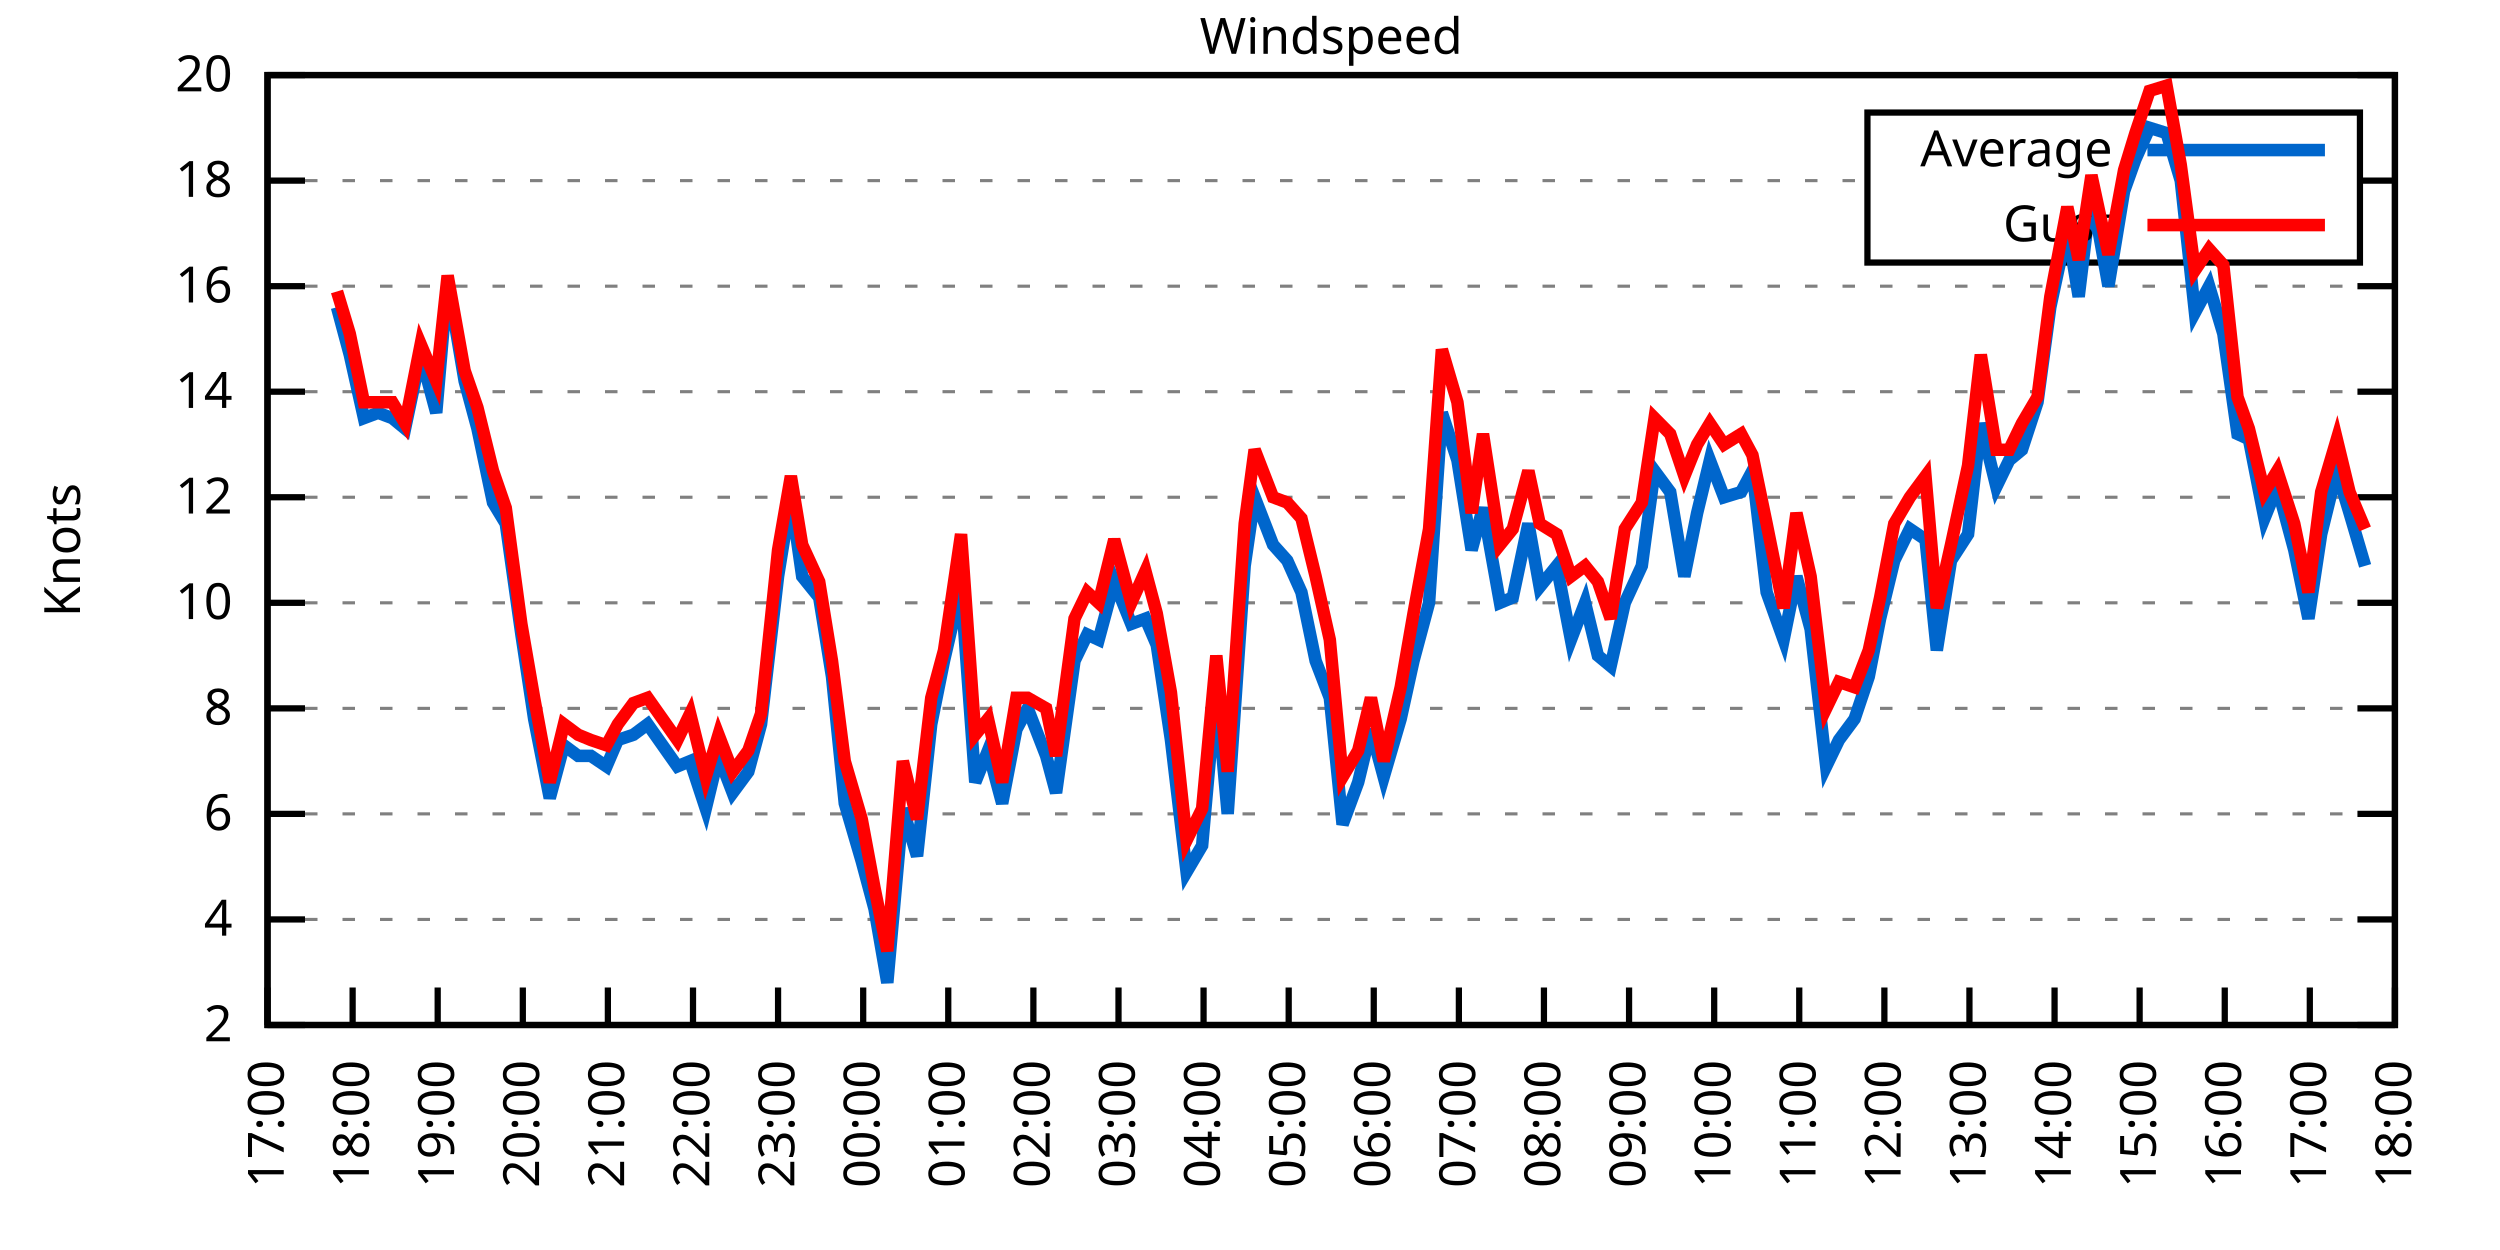
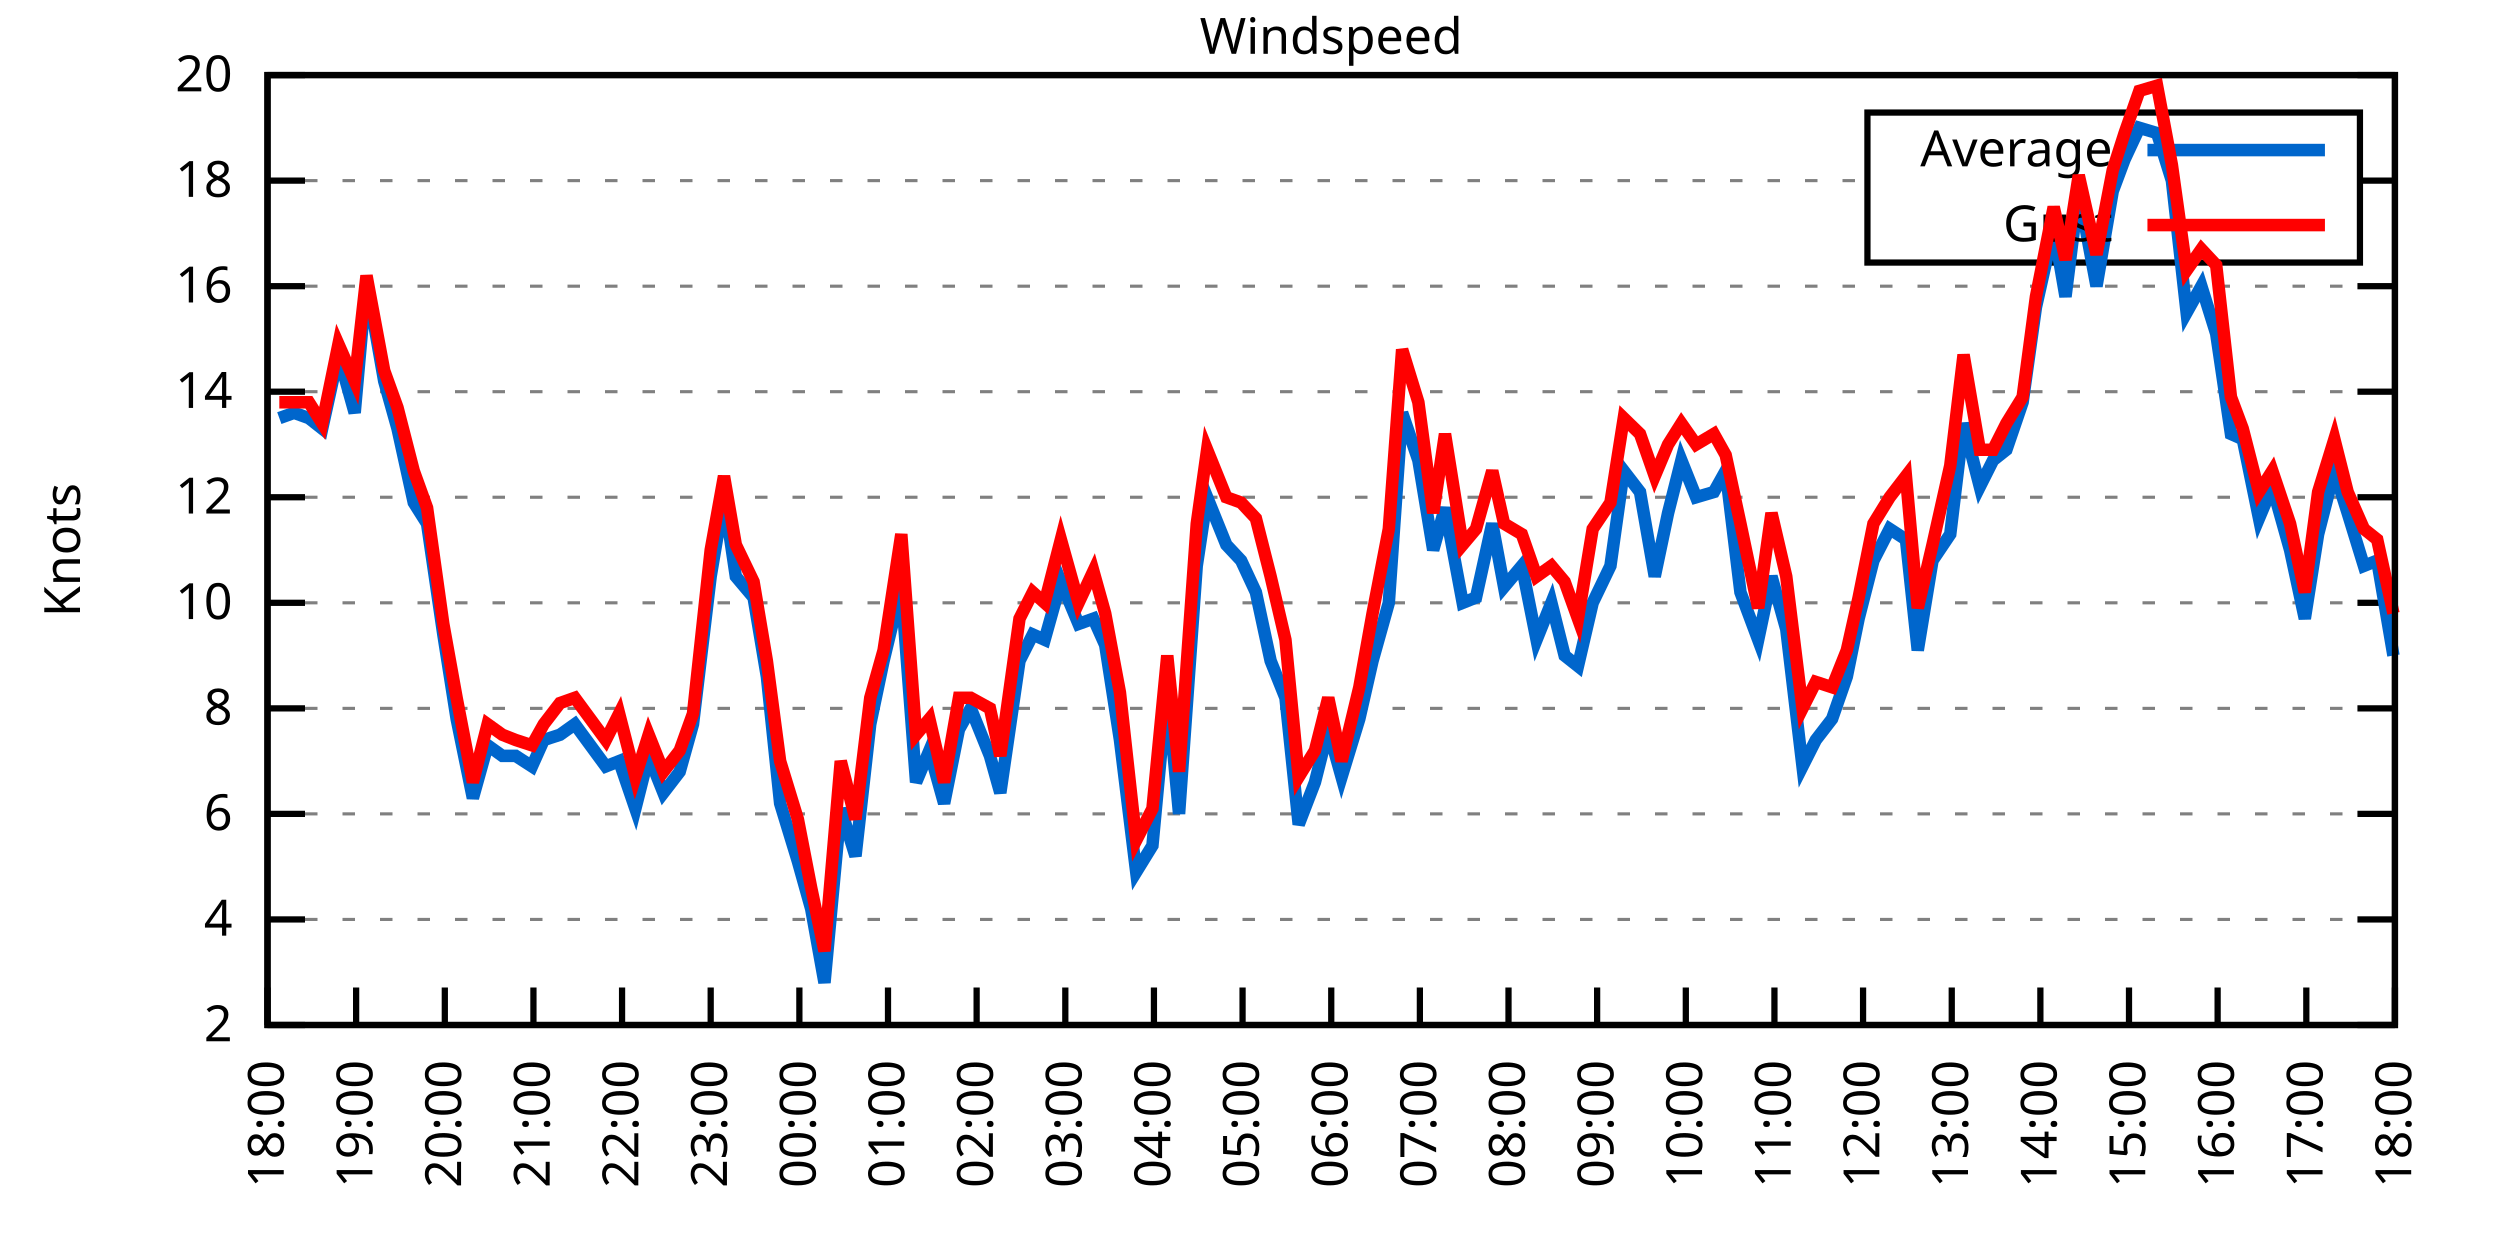
<svg xmlns="http://www.w3.org/2000/svg" xmlns:xlink="http://www.w3.org/1999/xlink" width="400" height="200" viewBox="0 0 400 200">
  <g id="gnuplot_canvas">
    <rect x="0" y="0" width="400" height="200" fill="none" />
    <defs>
      <circle id="gpDot" r="0.5" stroke-width="0.5" stroke="currentColor" />
      <path id="gpPt0" stroke-width="0.333" stroke="currentColor" d="M-1,0 h2 M0,-1 v2" />
      <path id="gpPt1" stroke-width="0.333" stroke="currentColor" d="M-1,-1 L1,1 M1,-1 L-1,1" />
      <path id="gpPt2" stroke-width="0.333" stroke="currentColor" d="M-1,0 L1,0 M0,-1 L0,1 M-1,-1 L1,1 M-1,1 L1,-1" />
      <rect id="gpPt3" stroke-width="0.333" stroke="currentColor" x="-1" y="-1" width="2" height="2" />
      <rect id="gpPt4" stroke-width="0.333" stroke="currentColor" fill="currentColor" x="-1" y="-1" width="2" height="2" />
      <circle id="gpPt5" stroke-width="0.333" stroke="currentColor" cx="0" cy="0" r="1" />
      <use xlink:href="#gpPt5" id="gpPt6" fill="currentColor" stroke="none" />
      <path id="gpPt7" stroke-width="0.333" stroke="currentColor" d="M0,-1.33 L-1.33,0.67 L1.33,0.67 z" />
      <use xlink:href="#gpPt7" id="gpPt8" fill="currentColor" stroke="none" />
      <use xlink:href="#gpPt7" id="gpPt9" stroke="currentColor" transform="rotate(180)" />
      <use xlink:href="#gpPt9" id="gpPt10" fill="currentColor" stroke="none" />
      <use xlink:href="#gpPt3" id="gpPt11" stroke="currentColor" transform="rotate(45)" />
      <use xlink:href="#gpPt11" id="gpPt12" fill="currentColor" stroke="none" />
      <path id="gpPt13" stroke-width="0.333" stroke="currentColor" d="M0,1.330 L1.265,0.411 L0.782,-1.067 L-0.782,-1.076 L-1.265,0.411 z" />
      <use xlink:href="#gpPt13" id="gpPt14" fill="currentColor" stroke="none" />
      <filter id="textbox" filterUnits="objectBoundingBox" x="0" y="0" height="1" width="1">
        <feFlood flood-color="white" flood-opacity="1" result="bgnd" />
        <feComposite in="SourceGraphic" in2="bgnd" operator="atop" />
      </filter>
      <filter id="greybox" filterUnits="objectBoundingBox" x="0" y="0" height="1" width="1">
        <feFlood flood-color="lightgrey" flood-opacity="1" result="grey" />
        <feComposite in="SourceGraphic" in2="grey" operator="atop" />
      </filter>
    </defs>
    <g fill="none" color="white" stroke="currentColor" stroke-width="1.00" stroke-linecap="butt" stroke-linejoin="miter">
</g>
    <g fill="none" color="black" stroke="currentColor" stroke-width="1.00" stroke-linecap="butt" stroke-linejoin="miter">
      <g stroke="none" shape-rendering="crispEdges">
        <polygon fill="rgb(255, 255, 255)" points="42.80,164.00 383.18,164.00 383.18,12.02 42.80,12.02 " />
      </g>
    </g>
    <g fill="none" color="black" stroke="currentColor" stroke-width="1.00" stroke-linecap="butt" stroke-linejoin="miter">
</g>
    <g fill="none" color="black" stroke="black" stroke-width="0.50" stroke-linecap="butt" stroke-linejoin="miter">
</g>
    <g fill="none" color="gray" stroke="currentColor" stroke-width="0.50" stroke-linecap="butt" stroke-linejoin="miter">
      <path stroke="gray" stroke-dasharray="2,4" class="gridline" d="M42.80,164.00 L383.19,164.00  " />
    </g>
    <g fill="none" color="gray" stroke="gray" stroke-width="1.00" stroke-linecap="butt" stroke-linejoin="miter">
</g>
    <g fill="none" color="black" stroke="currentColor" stroke-width="1.00" stroke-linecap="butt" stroke-linejoin="miter">
      <path stroke="black" d="M42.80,164.00 L48.80,164.00 M383.19,164.00 L377.19,164.00  " />
      <g transform="translate(37.20,166.60)" stroke="none" fill="black" font-family="Sans" font-size="8.00" text-anchor="end">
        <text>
          <tspan font-family="Sans"> 2</tspan>
        </text>
      </g>
    </g>
    <g fill="none" color="black" stroke="currentColor" stroke-width="1.00" stroke-linecap="butt" stroke-linejoin="miter">
</g>
    <g fill="none" color="black" stroke="black" stroke-width="0.50" stroke-linecap="butt" stroke-linejoin="miter">
</g>
    <g fill="none" color="gray" stroke="currentColor" stroke-width="0.50" stroke-linecap="butt" stroke-linejoin="miter">
      <path stroke="gray" stroke-dasharray="2,4" class="gridline" d="M42.80,147.11 L383.19,147.11  " />
    </g>
    <g fill="none" color="gray" stroke="gray" stroke-width="1.00" stroke-linecap="butt" stroke-linejoin="miter">
</g>
    <g fill="none" color="black" stroke="currentColor" stroke-width="1.00" stroke-linecap="butt" stroke-linejoin="miter">
      <path stroke="black" d="M42.80,147.11 L48.80,147.11 M383.19,147.11 L377.19,147.11  " />
      <g transform="translate(37.20,149.71)" stroke="none" fill="black" font-family="Sans" font-size="8.00" text-anchor="end">
        <text>
          <tspan font-family="Sans"> 4</tspan>
        </text>
      </g>
    </g>
    <g fill="none" color="black" stroke="currentColor" stroke-width="1.00" stroke-linecap="butt" stroke-linejoin="miter">
</g>
    <g fill="none" color="black" stroke="black" stroke-width="0.50" stroke-linecap="butt" stroke-linejoin="miter">
</g>
    <g fill="none" color="gray" stroke="currentColor" stroke-width="0.50" stroke-linecap="butt" stroke-linejoin="miter">
      <path stroke="gray" stroke-dasharray="2,4" class="gridline" d="M42.80,130.22 L383.19,130.22  " />
    </g>
    <g fill="none" color="gray" stroke="gray" stroke-width="1.00" stroke-linecap="butt" stroke-linejoin="miter">
</g>
    <g fill="none" color="black" stroke="currentColor" stroke-width="1.00" stroke-linecap="butt" stroke-linejoin="miter">
      <path stroke="black" d="M42.80,130.22 L48.80,130.22 M383.19,130.22 L377.19,130.22  " />
      <g transform="translate(37.20,132.82)" stroke="none" fill="black" font-family="Sans" font-size="8.00" text-anchor="end">
        <text>
          <tspan font-family="Sans"> 6</tspan>
        </text>
      </g>
    </g>
    <g fill="none" color="black" stroke="currentColor" stroke-width="1.00" stroke-linecap="butt" stroke-linejoin="miter">
</g>
    <g fill="none" color="black" stroke="black" stroke-width="0.50" stroke-linecap="butt" stroke-linejoin="miter">
</g>
    <g fill="none" color="gray" stroke="currentColor" stroke-width="0.50" stroke-linecap="butt" stroke-linejoin="miter">
      <path stroke="gray" stroke-dasharray="2,4" class="gridline" d="M42.80,113.34 L383.19,113.34  " />
    </g>
    <g fill="none" color="gray" stroke="gray" stroke-width="1.00" stroke-linecap="butt" stroke-linejoin="miter">
</g>
    <g fill="none" color="black" stroke="currentColor" stroke-width="1.00" stroke-linecap="butt" stroke-linejoin="miter">
      <path stroke="black" d="M42.80,113.34 L48.80,113.34 M383.19,113.34 L377.19,113.34  " />
      <g transform="translate(37.20,115.94)" stroke="none" fill="black" font-family="Sans" font-size="8.00" text-anchor="end">
        <text>
          <tspan font-family="Sans"> 8</tspan>
        </text>
      </g>
    </g>
    <g fill="none" color="black" stroke="currentColor" stroke-width="1.00" stroke-linecap="butt" stroke-linejoin="miter">
</g>
    <g fill="none" color="black" stroke="black" stroke-width="0.50" stroke-linecap="butt" stroke-linejoin="miter">
</g>
    <g fill="none" color="gray" stroke="currentColor" stroke-width="0.50" stroke-linecap="butt" stroke-linejoin="miter">
      <path stroke="gray" stroke-dasharray="2,4" class="gridline" d="M42.80,96.45 L383.19,96.45  " />
    </g>
    <g fill="none" color="gray" stroke="gray" stroke-width="1.00" stroke-linecap="butt" stroke-linejoin="miter">
</g>
    <g fill="none" color="black" stroke="currentColor" stroke-width="1.00" stroke-linecap="butt" stroke-linejoin="miter">
      <path stroke="black" d="M42.80,96.45 L48.80,96.45 M383.19,96.45 L377.19,96.45  " />
      <g transform="translate(37.20,99.05)" stroke="none" fill="black" font-family="Sans" font-size="8.00" text-anchor="end">
        <text>
          <tspan font-family="Sans"> 10</tspan>
        </text>
      </g>
    </g>
    <g fill="none" color="black" stroke="currentColor" stroke-width="1.00" stroke-linecap="butt" stroke-linejoin="miter">
</g>
    <g fill="none" color="black" stroke="black" stroke-width="0.50" stroke-linecap="butt" stroke-linejoin="miter">
</g>
    <g fill="none" color="gray" stroke="currentColor" stroke-width="0.50" stroke-linecap="butt" stroke-linejoin="miter">
      <path stroke="gray" stroke-dasharray="2,4" class="gridline" d="M42.80,79.56 L383.19,79.56  " />
    </g>
    <g fill="none" color="gray" stroke="gray" stroke-width="1.00" stroke-linecap="butt" stroke-linejoin="miter">
</g>
    <g fill="none" color="black" stroke="currentColor" stroke-width="1.00" stroke-linecap="butt" stroke-linejoin="miter">
      <path stroke="black" d="M42.80,79.56 L48.80,79.56 M383.19,79.56 L377.19,79.56  " />
      <g transform="translate(37.20,82.16)" stroke="none" fill="black" font-family="Sans" font-size="8.00" text-anchor="end">
        <text>
          <tspan font-family="Sans"> 12</tspan>
        </text>
      </g>
    </g>
    <g fill="none" color="black" stroke="currentColor" stroke-width="1.00" stroke-linecap="butt" stroke-linejoin="miter">
</g>
    <g fill="none" color="black" stroke="black" stroke-width="0.50" stroke-linecap="butt" stroke-linejoin="miter">
</g>
    <g fill="none" color="gray" stroke="currentColor" stroke-width="0.50" stroke-linecap="butt" stroke-linejoin="miter">
      <path stroke="gray" stroke-dasharray="2,4" class="gridline" d="M42.80,62.67 L383.19,62.67  " />
    </g>
    <g fill="none" color="gray" stroke="gray" stroke-width="1.00" stroke-linecap="butt" stroke-linejoin="miter">
</g>
    <g fill="none" color="black" stroke="currentColor" stroke-width="1.00" stroke-linecap="butt" stroke-linejoin="miter">
      <path stroke="black" d="M42.80,62.67 L48.80,62.67 M383.19,62.67 L377.19,62.67  " />
      <g transform="translate(37.20,65.27)" stroke="none" fill="black" font-family="Sans" font-size="8.00" text-anchor="end">
        <text>
          <tspan font-family="Sans"> 14</tspan>
        </text>
      </g>
    </g>
    <g fill="none" color="black" stroke="currentColor" stroke-width="1.00" stroke-linecap="butt" stroke-linejoin="miter">
</g>
    <g fill="none" color="black" stroke="black" stroke-width="0.50" stroke-linecap="butt" stroke-linejoin="miter">
</g>
    <g fill="none" color="gray" stroke="currentColor" stroke-width="0.50" stroke-linecap="butt" stroke-linejoin="miter">
      <path stroke="gray" stroke-dasharray="2,4" class="gridline" d="M42.80,45.79 L383.19,45.79  " />
    </g>
    <g fill="none" color="gray" stroke="gray" stroke-width="1.00" stroke-linecap="butt" stroke-linejoin="miter">
</g>
    <g fill="none" color="black" stroke="currentColor" stroke-width="1.00" stroke-linecap="butt" stroke-linejoin="miter">
      <path stroke="black" d="M42.80,45.79 L48.80,45.79 M383.19,45.79 L377.19,45.79  " />
      <g transform="translate(37.20,48.39)" stroke="none" fill="black" font-family="Sans" font-size="8.00" text-anchor="end">
        <text>
          <tspan font-family="Sans"> 16</tspan>
        </text>
      </g>
    </g>
    <g fill="none" color="black" stroke="currentColor" stroke-width="1.00" stroke-linecap="butt" stroke-linejoin="miter">
</g>
    <g fill="none" color="black" stroke="black" stroke-width="0.50" stroke-linecap="butt" stroke-linejoin="miter">
</g>
    <g fill="none" color="gray" stroke="currentColor" stroke-width="0.50" stroke-linecap="butt" stroke-linejoin="miter">
      <path stroke="gray" stroke-dasharray="2,4" class="gridline" d="M42.80,28.90 L298.79,28.90 M377.59,28.90 L383.19,28.90  " />
    </g>
    <g fill="none" color="gray" stroke="gray" stroke-width="1.00" stroke-linecap="butt" stroke-linejoin="miter">
</g>
    <g fill="none" color="black" stroke="currentColor" stroke-width="1.00" stroke-linecap="butt" stroke-linejoin="miter">
      <path stroke="black" d="M42.80,28.90 L48.80,28.90 M383.19,28.90 L377.19,28.90  " />
      <g transform="translate(37.20,31.50)" stroke="none" fill="black" font-family="Sans" font-size="8.00" text-anchor="end">
        <text>
          <tspan font-family="Sans"> 18</tspan>
        </text>
      </g>
    </g>
    <g fill="none" color="black" stroke="currentColor" stroke-width="1.00" stroke-linecap="butt" stroke-linejoin="miter">
</g>
    <g fill="none" color="black" stroke="black" stroke-width="0.50" stroke-linecap="butt" stroke-linejoin="miter">
</g>
    <g fill="none" color="gray" stroke="currentColor" stroke-width="0.50" stroke-linecap="butt" stroke-linejoin="miter">
      <path stroke="gray" stroke-dasharray="2,4" class="gridline" d="M42.80,12.01 L383.19,12.01  " />
    </g>
    <g fill="none" color="gray" stroke="gray" stroke-width="1.00" stroke-linecap="butt" stroke-linejoin="miter">
</g>
    <g fill="none" color="black" stroke="currentColor" stroke-width="1.00" stroke-linecap="butt" stroke-linejoin="miter">
      <path stroke="black" d="M42.80,12.01 L48.80,12.01 M383.19,12.01 L377.19,12.01  " />
      <g transform="translate(37.20,14.61)" stroke="none" fill="black" font-family="Sans" font-size="8.00" text-anchor="end">
        <text>
          <tspan font-family="Sans"> 20</tspan>
        </text>
      </g>
    </g>
    <g fill="none" color="black" stroke="currentColor" stroke-width="1.00" stroke-linecap="butt" stroke-linejoin="miter">
      <path stroke="black" d="M42.80,164.00 L42.80,158.00  " />
      <g transform="translate(45.40,169.60) rotate(270.00)" stroke="none" fill="black" font-family="Sans" font-size="8.00" text-anchor="end">
        <text>
-           <tspan font-family="Sans">17:00</tspan>
-         </text>
-       </g>
-     </g>
-     <g fill="none" color="black" stroke="currentColor" stroke-width="1.00" stroke-linecap="butt" stroke-linejoin="miter">
-       <path stroke="black" d="M56.42,164.00 L56.42,158.00  " />
-       <g transform="translate(59.02,169.60) rotate(270.00)" stroke="none" fill="black" font-family="Sans" font-size="8.00" text-anchor="end">
-         <text>
          <tspan font-family="Sans">18:00</tspan>
        </text>
      </g>
    </g>
    <g fill="none" color="black" stroke="currentColor" stroke-width="1.00" stroke-linecap="butt" stroke-linejoin="miter">
-       <path stroke="black" d="M70.03,164.00 L70.03,158.00  " />
-       <g transform="translate(72.63,169.60) rotate(270.00)" stroke="none" fill="black" font-family="Sans" font-size="8.00" text-anchor="end">
+       <path stroke="black" d="M56.98,164.00 L56.98,158.00  " />
+       <g transform="translate(59.58,169.60) rotate(270.00)" stroke="none" fill="black" font-family="Sans" font-size="8.00" text-anchor="end">
        <text>
          <tspan font-family="Sans">19:00</tspan>
        </text>
      </g>
    </g>
    <g fill="none" color="black" stroke="currentColor" stroke-width="1.00" stroke-linecap="butt" stroke-linejoin="miter">
-       <path stroke="black" d="M83.65,164.00 L83.65,158.00  " />
-       <g transform="translate(86.25,169.60) rotate(270.00)" stroke="none" fill="black" font-family="Sans" font-size="8.00" text-anchor="end">
+       <path stroke="black" d="M71.17,164.00 L71.17,158.00  " />
+       <g transform="translate(73.77,169.60) rotate(270.00)" stroke="none" fill="black" font-family="Sans" font-size="8.00" text-anchor="end">
        <text>
          <tspan font-family="Sans">20:00</tspan>
        </text>
      </g>
    </g>
    <g fill="none" color="black" stroke="currentColor" stroke-width="1.00" stroke-linecap="butt" stroke-linejoin="miter">
-       <path stroke="black" d="M97.26,164.00 L97.26,158.00  " />
-       <g transform="translate(99.86,169.60) rotate(270.00)" stroke="none" fill="black" font-family="Sans" font-size="8.00" text-anchor="end">
+       <path stroke="black" d="M85.35,164.00 L85.35,158.00  " />
+       <g transform="translate(87.95,169.60) rotate(270.00)" stroke="none" fill="black" font-family="Sans" font-size="8.00" text-anchor="end">
        <text>
          <tspan font-family="Sans">21:00</tspan>
        </text>
      </g>
    </g>
    <g fill="none" color="black" stroke="currentColor" stroke-width="1.00" stroke-linecap="butt" stroke-linejoin="miter">
-       <path stroke="black" d="M110.88,164.00 L110.88,158.00  " />
-       <g transform="translate(113.48,169.60) rotate(270.00)" stroke="none" fill="black" font-family="Sans" font-size="8.00" text-anchor="end">
+       <path stroke="black" d="M99.53,164.00 L99.53,158.00  " />
+       <g transform="translate(102.13,169.60) rotate(270.00)" stroke="none" fill="black" font-family="Sans" font-size="8.00" text-anchor="end">
        <text>
          <tspan font-family="Sans">22:00</tspan>
        </text>
      </g>
    </g>
    <g fill="none" color="black" stroke="currentColor" stroke-width="1.00" stroke-linecap="butt" stroke-linejoin="miter">
-       <path stroke="black" d="M124.49,164.00 L124.49,158.00  " />
-       <g transform="translate(127.09,169.60) rotate(270.00)" stroke="none" fill="black" font-family="Sans" font-size="8.00" text-anchor="end">
+       <path stroke="black" d="M113.71,164.00 L113.71,158.00  " />
+       <g transform="translate(116.31,169.60) rotate(270.00)" stroke="none" fill="black" font-family="Sans" font-size="8.00" text-anchor="end">
        <text>
          <tspan font-family="Sans">23:00</tspan>
        </text>
      </g>
    </g>
    <g fill="none" color="black" stroke="currentColor" stroke-width="1.00" stroke-linecap="butt" stroke-linejoin="miter">
-       <path stroke="black" d="M138.11,164.00 L138.11,158.00  " />
-       <g transform="translate(140.71,169.60) rotate(270.00)" stroke="none" fill="black" font-family="Sans" font-size="8.00" text-anchor="end">
+       <path stroke="black" d="M127.90,164.00 L127.90,158.00  " />
+       <g transform="translate(130.50,169.60) rotate(270.00)" stroke="none" fill="black" font-family="Sans" font-size="8.00" text-anchor="end">
        <text>
          <tspan font-family="Sans">00:00</tspan>
        </text>
      </g>
    </g>
    <g fill="none" color="black" stroke="currentColor" stroke-width="1.00" stroke-linecap="butt" stroke-linejoin="miter">
-       <path stroke="black" d="M151.72,164.00 L151.72,158.00  " />
-       <g transform="translate(154.32,169.60) rotate(270.00)" stroke="none" fill="black" font-family="Sans" font-size="8.00" text-anchor="end">
+       <path stroke="black" d="M142.08,164.00 L142.08,158.00  " />
+       <g transform="translate(144.68,169.60) rotate(270.00)" stroke="none" fill="black" font-family="Sans" font-size="8.00" text-anchor="end">
        <text>
          <tspan font-family="Sans">01:00</tspan>
        </text>
      </g>
    </g>
    <g fill="none" color="black" stroke="currentColor" stroke-width="1.00" stroke-linecap="butt" stroke-linejoin="miter">
-       <path stroke="black" d="M165.34,164.00 L165.34,158.00  " />
-       <g transform="translate(167.94,169.60) rotate(270.00)" stroke="none" fill="black" font-family="Sans" font-size="8.00" text-anchor="end">
+       <path stroke="black" d="M156.26,164.00 L156.26,158.00  " />
+       <g transform="translate(158.86,169.60) rotate(270.00)" stroke="none" fill="black" font-family="Sans" font-size="8.00" text-anchor="end">
        <text>
          <tspan font-family="Sans">02:00</tspan>
        </text>
      </g>
    </g>
    <g fill="none" color="black" stroke="currentColor" stroke-width="1.00" stroke-linecap="butt" stroke-linejoin="miter">
-       <path stroke="black" d="M178.96,164.00 L178.96,158.00  " />
-       <g transform="translate(181.56,169.60) rotate(270.00)" stroke="none" fill="black" font-family="Sans" font-size="8.00" text-anchor="end">
+       <path stroke="black" d="M170.45,164.00 L170.45,158.00  " />
+       <g transform="translate(173.05,169.60) rotate(270.00)" stroke="none" fill="black" font-family="Sans" font-size="8.00" text-anchor="end">
        <text>
          <tspan font-family="Sans">03:00</tspan>
        </text>
      </g>
    </g>
    <g fill="none" color="black" stroke="currentColor" stroke-width="1.00" stroke-linecap="butt" stroke-linejoin="miter">
-       <path stroke="black" d="M192.57,164.00 L192.57,158.00  " />
-       <g transform="translate(195.17,169.60) rotate(270.00)" stroke="none" fill="black" font-family="Sans" font-size="8.00" text-anchor="end">
+       <path stroke="black" d="M184.63,164.00 L184.63,158.00  " />
+       <g transform="translate(187.23,169.60) rotate(270.00)" stroke="none" fill="black" font-family="Sans" font-size="8.00" text-anchor="end">
        <text>
          <tspan font-family="Sans">04:00</tspan>
        </text>
      </g>
    </g>
    <g fill="none" color="black" stroke="currentColor" stroke-width="1.00" stroke-linecap="butt" stroke-linejoin="miter">
-       <path stroke="black" d="M206.19,164.00 L206.19,158.00  " />
-       <g transform="translate(208.79,169.60) rotate(270.00)" stroke="none" fill="black" font-family="Sans" font-size="8.00" text-anchor="end">
+       <path stroke="black" d="M198.81,164.00 L198.81,158.00  " />
+       <g transform="translate(201.41,169.60) rotate(270.00)" stroke="none" fill="black" font-family="Sans" font-size="8.00" text-anchor="end">
        <text>
          <tspan font-family="Sans">05:00</tspan>
        </text>
      </g>
    </g>
    <g fill="none" color="black" stroke="currentColor" stroke-width="1.00" stroke-linecap="butt" stroke-linejoin="miter">
-       <path stroke="black" d="M219.80,164.00 L219.80,158.00  " />
-       <g transform="translate(222.40,169.60) rotate(270.00)" stroke="none" fill="black" font-family="Sans" font-size="8.00" text-anchor="end">
+       <path stroke="black" d="M213.00,164.00 L213.00,158.00  " />
+       <g transform="translate(215.60,169.60) rotate(270.00)" stroke="none" fill="black" font-family="Sans" font-size="8.00" text-anchor="end">
        <text>
          <tspan font-family="Sans">06:00</tspan>
        </text>
      </g>
    </g>
    <g fill="none" color="black" stroke="currentColor" stroke-width="1.00" stroke-linecap="butt" stroke-linejoin="miter">
-       <path stroke="black" d="M233.42,164.00 L233.42,158.00  " />
-       <g transform="translate(236.02,169.60) rotate(270.00)" stroke="none" fill="black" font-family="Sans" font-size="8.00" text-anchor="end">
+       <path stroke="black" d="M227.18,164.00 L227.18,158.00  " />
+       <g transform="translate(229.78,169.60) rotate(270.00)" stroke="none" fill="black" font-family="Sans" font-size="8.00" text-anchor="end">
        <text>
          <tspan font-family="Sans">07:00</tspan>
        </text>
      </g>
    </g>
    <g fill="none" color="black" stroke="currentColor" stroke-width="1.00" stroke-linecap="butt" stroke-linejoin="miter">
-       <path stroke="black" d="M247.03,164.00 L247.03,158.00  " />
-       <g transform="translate(249.63,169.60) rotate(270.00)" stroke="none" fill="black" font-family="Sans" font-size="8.00" text-anchor="end">
+       <path stroke="black" d="M241.36,164.00 L241.36,158.00  " />
+       <g transform="translate(243.96,169.60) rotate(270.00)" stroke="none" fill="black" font-family="Sans" font-size="8.00" text-anchor="end">
        <text>
          <tspan font-family="Sans">08:00</tspan>
        </text>
      </g>
    </g>
    <g fill="none" color="black" stroke="currentColor" stroke-width="1.00" stroke-linecap="butt" stroke-linejoin="miter">
-       <path stroke="black" d="M260.65,164.00 L260.65,158.00  " />
-       <g transform="translate(263.25,169.60) rotate(270.00)" stroke="none" fill="black" font-family="Sans" font-size="8.00" text-anchor="end">
+       <path stroke="black" d="M255.54,164.00 L255.54,158.00  " />
+       <g transform="translate(258.14,169.60) rotate(270.00)" stroke="none" fill="black" font-family="Sans" font-size="8.00" text-anchor="end">
        <text>
          <tspan font-family="Sans">09:00</tspan>
        </text>
      </g>
    </g>
    <g fill="none" color="black" stroke="currentColor" stroke-width="1.00" stroke-linecap="butt" stroke-linejoin="miter">
-       <path stroke="black" d="M274.27,164.00 L274.27,158.00  " />
-       <g transform="translate(276.87,169.60) rotate(270.00)" stroke="none" fill="black" font-family="Sans" font-size="8.00" text-anchor="end">
+       <path stroke="black" d="M269.73,164.00 L269.73,158.00  " />
+       <g transform="translate(272.33,169.60) rotate(270.00)" stroke="none" fill="black" font-family="Sans" font-size="8.00" text-anchor="end">
        <text>
          <tspan font-family="Sans">10:00</tspan>
        </text>
      </g>
    </g>
    <g fill="none" color="black" stroke="currentColor" stroke-width="1.00" stroke-linecap="butt" stroke-linejoin="miter">
-       <path stroke="black" d="M287.88,164.00 L287.88,158.00  " />
-       <g transform="translate(290.48,169.60) rotate(270.00)" stroke="none" fill="black" font-family="Sans" font-size="8.00" text-anchor="end">
+       <path stroke="black" d="M283.91,164.00 L283.91,158.00  " />
+       <g transform="translate(286.51,169.60) rotate(270.00)" stroke="none" fill="black" font-family="Sans" font-size="8.00" text-anchor="end">
        <text>
          <tspan font-family="Sans">11:00</tspan>
        </text>
      </g>
    </g>
    <g fill="none" color="black" stroke="currentColor" stroke-width="1.00" stroke-linecap="butt" stroke-linejoin="miter">
-       <path stroke="black" d="M301.50,164.00 L301.50,158.00  " />
-       <g transform="translate(304.10,169.60) rotate(270.00)" stroke="none" fill="black" font-family="Sans" font-size="8.00" text-anchor="end">
+       <path stroke="black" d="M298.09,164.00 L298.09,158.00  " />
+       <g transform="translate(300.69,169.60) rotate(270.00)" stroke="none" fill="black" font-family="Sans" font-size="8.00" text-anchor="end">
        <text>
          <tspan font-family="Sans">12:00</tspan>
        </text>
      </g>
    </g>
    <g fill="none" color="black" stroke="currentColor" stroke-width="1.00" stroke-linecap="butt" stroke-linejoin="miter">
-       <path stroke="black" d="M315.11,164.00 L315.11,158.00  " />
-       <g transform="translate(317.71,169.60) rotate(270.00)" stroke="none" fill="black" font-family="Sans" font-size="8.00" text-anchor="end">
+       <path stroke="black" d="M312.28,164.00 L312.28,158.00  " />
+       <g transform="translate(314.88,169.60) rotate(270.00)" stroke="none" fill="black" font-family="Sans" font-size="8.00" text-anchor="end">
        <text>
          <tspan font-family="Sans">13:00</tspan>
        </text>
      </g>
    </g>
    <g fill="none" color="black" stroke="currentColor" stroke-width="1.00" stroke-linecap="butt" stroke-linejoin="miter">
-       <path stroke="black" d="M328.73,164.00 L328.73,158.00  " />
-       <g transform="translate(331.33,169.60) rotate(270.00)" stroke="none" fill="black" font-family="Sans" font-size="8.00" text-anchor="end">
+       <path stroke="black" d="M326.46,164.00 L326.46,158.00  " />
+       <g transform="translate(329.06,169.60) rotate(270.00)" stroke="none" fill="black" font-family="Sans" font-size="8.00" text-anchor="end">
        <text>
          <tspan font-family="Sans">14:00</tspan>
        </text>
      </g>
    </g>
    <g fill="none" color="black" stroke="currentColor" stroke-width="1.00" stroke-linecap="butt" stroke-linejoin="miter">
-       <path stroke="black" d="M342.34,164.00 L342.34,158.00  " />
-       <g transform="translate(344.94,169.60) rotate(270.00)" stroke="none" fill="black" font-family="Sans" font-size="8.00" text-anchor="end">
+       <path stroke="black" d="M340.64,164.00 L340.64,158.00  " />
+       <g transform="translate(343.24,169.60) rotate(270.00)" stroke="none" fill="black" font-family="Sans" font-size="8.00" text-anchor="end">
        <text>
          <tspan font-family="Sans">15:00</tspan>
        </text>
      </g>
    </g>
    <g fill="none" color="black" stroke="currentColor" stroke-width="1.00" stroke-linecap="butt" stroke-linejoin="miter">
-       <path stroke="black" d="M355.96,164.00 L355.96,158.00  " />
-       <g transform="translate(358.56,169.60) rotate(270.00)" stroke="none" fill="black" font-family="Sans" font-size="8.00" text-anchor="end">
+       <path stroke="black" d="M354.82,164.00 L354.82,158.00  " />
+       <g transform="translate(357.42,169.60) rotate(270.00)" stroke="none" fill="black" font-family="Sans" font-size="8.00" text-anchor="end">
        <text>
          <tspan font-family="Sans">16:00</tspan>
        </text>
      </g>
    </g>
    <g fill="none" color="black" stroke="currentColor" stroke-width="1.00" stroke-linecap="butt" stroke-linejoin="miter">
-       <path stroke="black" d="M369.57,164.00 L369.57,158.00  " />
-       <g transform="translate(372.17,169.60) rotate(270.00)" stroke="none" fill="black" font-family="Sans" font-size="8.00" text-anchor="end">
+       <path stroke="black" d="M369.01,164.00 L369.01,158.00  " />
+       <g transform="translate(371.61,169.60) rotate(270.00)" stroke="none" fill="black" font-family="Sans" font-size="8.00" text-anchor="end">
        <text>
          <tspan font-family="Sans">17:00</tspan>
        </text>
      </g>
    </g>
    <g fill="none" color="black" stroke="currentColor" stroke-width="1.00" stroke-linecap="butt" stroke-linejoin="miter">
      <path stroke="black" d="M383.19,164.00 L383.19,158.00  " />
      <g transform="translate(385.79,169.60) rotate(270.00)" stroke="none" fill="black" font-family="Sans" font-size="8.00" text-anchor="end">
        <text>
          <tspan font-family="Sans">18:00</tspan>
        </text>
      </g>
    </g>
    <g fill="none" color="black" stroke="currentColor" stroke-width="1.00" stroke-linecap="butt" stroke-linejoin="miter">
</g>
    <g fill="none" color="black" stroke="currentColor" stroke-width="1.00" stroke-linecap="butt" stroke-linejoin="miter">
      <path stroke="black" d="M42.80,12.01 L42.80,164.00 L383.19,164.00 L383.19,12.01 L42.80,12.01 Z  " />
    </g>
    <g fill="none" color="black" stroke="currentColor" stroke-width="1.00" stroke-linecap="butt" stroke-linejoin="miter">
</g>
    <g fill="none" color="black" stroke="currentColor" stroke-width="1.00" stroke-linecap="butt" stroke-linejoin="miter">
      <path stroke="black" d="M298.79,42.01 L298.79,18.01 L377.59,18.01 L377.59,42.01 L298.79,42.01 Z  " />
    </g>
    <g id="Windspeed_plot_1">
      <g fill="none" color="white" stroke="black" stroke-width="2.00" stroke-linecap="butt" stroke-linejoin="miter">
</g>
      <g fill="none" color="black" stroke="currentColor" stroke-width="2.00" stroke-linecap="butt" stroke-linejoin="miter">
        <g transform="translate(337.99,26.61)" stroke="none" fill="black" font-family="Sans" font-size="8.00" text-anchor="end">
          <text>
            <tspan font-family="Sans">Average</tspan>
          </text>
        </g>
      </g>
      <g fill="none" color="black" stroke="currentColor" stroke-width="2.00" stroke-linecap="butt" stroke-linejoin="miter">
-         <path stroke="rgb(  0, 102, 204)" d="M343.59,24.01 L371.99,24.01 M53.92,49.16 L55.96,56.76 L58.23,66.90 L60.50,66.05 L62.77,66.90 L64.81,68.58   L67.31,56.76 L69.80,66.05 L71.62,44.94 L74.34,60.98 L76.39,68.58 L78.88,80.41 L80.92,83.78 L83.42,101.52   L85.46,115.03 L87.96,127.69 L90.23,119.25 L92.50,120.94 L94.54,120.94 L97.04,122.62 L98.85,118.40 L101.35,117.56   L103.62,115.87 L108.38,122.62 L110.42,121.78 L112.92,129.38 L114.96,120.94 L117.23,126.85 L119.73,123.47 L121.77,115.87   L124.49,92.23 L126.54,79.56 L128.35,92.23 L131.07,95.60 L133.12,108.27 L135.16,128.54 L137.88,137.82 L139.92,145.42   L141.97,157.24 L144.46,129.38 L146.73,136.98 L149.00,115.87 L151.04,105.74 L153.77,93.92 L156.04,125.16 L158.08,120.09   L160.35,128.54 L162.62,116.71 L164.43,113.34 L167.38,120.94 L168.97,126.85 L171.92,105.74 L173.96,101.52 L175.78,102.36   L178.28,93.07 L181.00,99.83 L183.27,98.98 L185.08,103.20 L187.35,118.40 L189.85,139.51 L192.34,135.29 L194.61,109.96   L196.43,130.22 L199.15,90.54 L200.74,79.56 L203.69,87.16 L205.96,89.69 L208.23,94.76 L210.50,105.74 L212.77,111.65   L214.81,131.91 L217.31,125.16 L219.35,116.71 L221.39,124.31 L224.11,115.03 L226.16,105.74 L228.65,96.45 L230.70,66.05   L233.19,73.65 L235.46,88.00 L237.28,81.25 L240.00,96.45 L242.04,95.60 L244.54,83.78 L246.35,93.92 L249.08,90.54   L251.35,102.36 L253.61,96.45 L255.66,104.89 L257.70,106.58 L259.97,96.45 L262.69,90.54 L264.73,75.34 L267.23,78.72   L269.50,92.23 L271.54,82.09 L273.58,73.65 L275.85,79.56 L278.58,78.72 L280.39,75.34 L282.66,94.76 L285.38,102.36   L287.43,92.23 L289.70,100.67 L292.19,122.62 L294.23,118.40 L296.73,115.03 L299.00,108.27 L300.82,98.98 L303.08,89.69   L305.58,84.63 L308.08,86.32 L309.89,104.05 L312.16,89.69 L314.89,85.47 L316.93,67.74 L319.42,77.87 L321.47,73.65   L323.51,71.96 L326.00,64.36 L328.05,49.16 L330.77,36.50 L332.59,47.47 L334.63,30.59 L337.35,45.79 L339.85,30.59   L341.66,25.52 L343.93,20.45 L346.65,21.30 L348.92,28.90 L351.19,50.01 L353.46,45.79 L355.73,53.39 L358.00,69.43   L359.82,70.27 L362.31,82.94 L364.36,77.87 L367.08,88.00 L369.35,98.98 L371.39,85.47 L373.89,75.34 L375.93,82.09   L378.42,90.54  " />
+         <path stroke="rgb(  0, 102, 204)" d="M343.59,24.01 L371.99,24.01 M44.69,66.90 L47.05,66.05 L49.42,66.90 L51.55,68.58 L54.15,56.76 L56.75,66.05   L58.64,44.94 L61.47,60.98 L63.60,68.58 L66.20,80.41 L68.33,83.78 L70.93,101.52 L73.06,115.03 L75.66,127.69   L78.02,119.25 L80.38,120.94 L82.51,120.94 L85.11,122.62 L87.00,118.40 L89.60,117.56 L91.97,115.87 L96.93,122.62   L99.06,121.78 L101.66,129.38 L103.79,120.94 L106.15,126.85 L108.75,123.47 L110.88,115.87 L113.71,92.23 L115.84,79.56   L117.73,92.23 L120.57,95.60 L122.70,108.27 L124.82,128.54 L127.66,137.82 L129.79,145.42 L131.92,157.24 L134.52,129.38   L136.88,136.98 L139.24,115.87 L141.37,105.74 L144.21,93.92 L146.57,125.16 L148.70,120.09 L151.06,128.54 L153.43,116.71   L155.32,113.34 L158.39,120.94 L160.05,126.85 L163.12,105.74 L165.25,101.52 L167.14,102.36 L169.74,93.07 L172.57,99.83   L174.94,98.98 L176.83,103.20 L179.19,118.40 L181.79,139.51 L184.39,135.29 L186.76,109.96 L188.65,130.22 L191.48,90.54   L193.14,79.56 L196.21,87.16 L198.58,89.69 L200.94,94.76 L203.30,105.74 L205.67,111.65 L207.79,131.91 L210.39,125.16   L212.52,116.71 L214.65,124.31 L217.49,115.03 L219.61,105.74 L222.21,96.45 L224.34,66.05 L226.94,73.65 L229.31,88.00   L231.20,81.25 L234.03,96.45 L236.16,95.60 L238.76,83.78 L240.65,93.92 L243.49,90.54 L245.85,102.36 L248.22,96.45   L250.34,104.89 L252.47,106.58 L254.83,96.45 L257.67,90.54 L259.80,75.34 L262.40,78.72 L264.76,92.23 L266.89,82.09   L269.02,73.65 L271.38,79.56 L274.22,78.72 L276.11,75.34 L278.47,94.76 L281.31,102.36 L283.44,92.23 L285.80,100.67   L288.40,122.62 L290.53,118.40 L293.13,115.03 L295.49,108.27 L297.38,98.98 L299.75,89.69 L302.35,84.63 L304.95,86.32   L306.84,104.05 L309.20,89.69 L312.04,85.47 L314.17,67.74 L316.77,77.87 L318.89,73.65 L321.02,71.96 L323.62,64.36   L325.75,49.16 L328.59,36.50 L330.48,47.47 L332.60,30.59 L335.44,45.79 L338.04,30.59 L339.93,25.52 L342.30,20.45   L345.13,21.30 L347.50,28.90 L349.86,50.01 L352.22,45.79 L354.59,53.39 L356.95,69.43 L358.84,70.27 L361.44,82.94   L363.57,77.87 L366.41,88.00 L368.77,98.98 L370.90,85.47 L373.50,75.34 L375.63,82.09 L378.23,90.54 L380.35,89.69   L382.95,104.89  " />
      </g>
    </g>
    <g id="Windspeed_plot_2">
      <g fill="none" color="black" stroke="currentColor" stroke-width="2.00" stroke-linecap="butt" stroke-linejoin="miter">
        <g transform="translate(337.99,38.61)" stroke="none" fill="black" font-family="Sans" font-size="8.00" text-anchor="end">
          <text>
            <tspan font-family="Sans">Gust</tspan>
          </text>
        </g>
      </g>
      <g fill="none" color="black" stroke="currentColor" stroke-width="2.00" stroke-linecap="butt" stroke-linejoin="miter">
-         <path stroke="rgb(255,   0,   0)" d="M343.59,36.01 L371.99,36.01 M53.92,46.63 L55.96,53.39 L58.23,64.36 L60.50,64.36 L62.77,64.36 L64.81,67.74   L67.31,55.07 L69.80,60.98 L71.62,44.10 L74.34,59.30 L76.39,65.21 L78.88,75.34 L80.92,81.25 L83.42,99.83   L85.46,111.65 L87.96,125.16 L90.23,115.87 L92.50,117.56 L94.54,118.40 L97.04,119.25 L98.85,115.87 L101.35,112.49   L103.62,111.65 L108.38,118.40 L110.42,114.18 L112.92,124.31 L114.96,117.56 L117.23,123.47 L119.73,120.09 L121.77,114.18   L124.49,88.00 L126.54,76.18 L128.35,87.16 L131.07,93.07 L133.12,105.74 L135.16,121.78 L137.88,131.07 L139.92,142.05   L141.97,152.18 L144.46,121.78 L146.73,131.07 L149.00,111.65 L151.04,104.05 L153.77,85.47 L156.04,117.56 L158.08,115.03   L160.35,125.16 L162.62,111.65 L164.43,111.65 L167.38,113.34 L168.97,120.94 L171.92,98.98 L173.96,94.76 L175.78,96.45   L178.28,86.32 L181.00,96.45 L183.27,91.38 L185.08,98.14 L187.35,110.80 L189.85,134.45 L192.34,129.38 L194.61,104.89   L196.43,123.47 L199.15,83.78 L200.74,71.96 L203.69,79.56 L205.96,80.41 L208.23,82.94 L210.50,92.23 L212.77,102.36   L214.81,124.31 L217.31,120.09 L219.35,111.65 L221.39,121.78 L224.11,109.96 L226.16,98.14 L228.65,84.63 L230.70,55.92   L233.19,64.36 L235.46,82.09 L237.28,69.43 L240.00,87.16 L242.04,84.63 L244.54,75.34 L246.35,83.78 L249.08,85.47   L251.35,92.23 L253.61,90.54 L255.66,93.07 L257.70,98.98 L259.97,84.63 L262.69,80.41 L264.73,66.90 L267.23,69.43   L269.50,76.18 L271.54,71.12 L273.58,67.74 L275.85,71.12 L278.58,69.43 L280.39,72.81 L282.66,83.78 L285.38,97.29   L287.43,82.09 L289.70,92.23 L292.19,113.34 L294.23,109.11 L296.73,109.96 L299.00,104.05 L300.82,95.60 L303.08,83.78   L305.58,79.56 L308.08,76.18 L309.89,97.29 L312.16,87.16 L314.89,74.49 L316.93,56.76 L319.42,71.96 L321.47,71.96   L323.51,67.74 L326.00,63.52 L328.05,47.47 L330.77,33.12 L332.59,41.56 L334.63,28.05 L337.35,40.72 L339.85,27.21   L341.66,21.30 L343.93,14.54 L346.65,13.70 L348.92,26.36 L351.19,43.25 L353.46,39.87 L355.73,42.41 L358.00,63.52   L359.82,68.58 L362.31,78.72 L364.36,75.34 L367.08,83.78 L369.35,94.76 L371.39,78.72 L373.89,70.27 L375.93,78.72   L378.42,84.63  " />
+         <path stroke="rgb(255,   0,   0)" d="M343.59,36.01 L371.99,36.01 M44.69,64.36 L47.05,64.36 L49.42,64.36 L51.55,67.74 L54.15,55.07 L56.75,60.98   L58.64,44.10 L61.47,59.30 L63.60,65.21 L66.20,75.34 L68.33,81.25 L70.93,99.83 L73.06,111.65 L75.66,125.16   L78.02,115.87 L80.38,117.56 L82.51,118.40 L85.11,119.25 L87.00,115.87 L89.60,112.49 L91.97,111.65 L96.93,118.40   L99.06,114.18 L101.66,124.31 L103.79,117.56 L106.15,123.47 L108.75,120.09 L110.88,114.18 L113.71,88.00 L115.84,76.18   L117.73,87.16 L120.57,93.07 L122.70,105.74 L124.82,121.78 L127.66,131.07 L129.79,142.05 L131.92,152.18 L134.52,121.78   L136.88,131.07 L139.24,111.65 L141.37,104.05 L144.21,85.47 L146.57,117.56 L148.70,115.03 L151.06,125.16 L153.43,111.65   L155.32,111.65 L158.39,113.34 L160.05,120.94 L163.12,98.98 L165.25,94.76 L167.14,96.45 L169.74,86.32 L172.57,96.45   L174.94,91.38 L176.83,98.14 L179.19,110.80 L181.79,134.45 L184.39,129.38 L186.76,104.89 L188.65,123.47 L191.48,83.78   L193.14,71.96 L196.21,79.56 L198.58,80.41 L200.94,82.94 L203.30,92.23 L205.67,102.36 L207.79,124.31 L210.39,120.09   L212.52,111.65 L214.65,121.78 L217.49,109.96 L219.61,98.14 L222.21,84.63 L224.34,55.92 L226.94,64.36 L229.31,82.09   L231.20,69.43 L234.03,87.16 L236.16,84.63 L238.76,75.34 L240.65,83.78 L243.49,85.47 L245.85,92.23 L248.22,90.54   L250.34,93.07 L252.47,98.98 L254.83,84.63 L257.67,80.41 L259.80,66.90 L262.40,69.43 L264.76,76.18 L266.89,71.12   L269.02,67.74 L271.38,71.12 L274.22,69.43 L276.11,72.81 L278.47,83.78 L281.31,97.29 L283.44,82.09 L285.80,92.23   L288.40,113.34 L290.53,109.11 L293.13,109.96 L295.49,104.05 L297.38,95.60 L299.75,83.78 L302.35,79.56 L304.95,76.18   L306.84,97.29 L309.20,87.16 L312.04,74.49 L314.17,56.76 L316.77,71.96 L318.89,71.96 L321.02,67.74 L323.62,63.52   L325.75,47.47 L328.59,33.12 L330.48,41.56 L332.60,28.05 L335.44,40.72 L338.04,27.21 L339.93,21.30 L342.30,14.54   L345.13,13.70 L347.50,26.36 L349.86,43.25 L352.22,39.87 L354.59,42.41 L356.95,63.52 L358.84,68.58 L361.44,78.72   L363.57,75.34 L366.41,83.78 L368.77,94.76 L370.90,78.72 L373.50,70.27 L375.63,78.72 L378.23,84.63 L380.35,86.32   L382.95,98.14  " />
      </g>
    </g>
    <g fill="none" color="black" stroke="currentColor" stroke-width="2.00" stroke-linecap="butt" stroke-linejoin="miter">
</g>
    <g fill="none" color="black" stroke="black" stroke-width="1.00" stroke-linecap="butt" stroke-linejoin="miter">
</g>
    <g fill="none" color="black" stroke="currentColor" stroke-width="1.00" stroke-linecap="butt" stroke-linejoin="miter">
      <path stroke="black" d="M42.80,12.01 L42.80,164.00 L383.19,164.00 L383.19,12.01 L42.80,12.01 Z  " />
      <g transform="translate(12.80,88.01) rotate(270.00)" stroke="none" fill="black" font-family="Sans" font-size="8.00" text-anchor="middle">
        <text>
          <tspan font-family="Sans">Knots</tspan>
        </text>
      </g>
    </g>
    <g fill="none" color="black" stroke="currentColor" stroke-width="1.00" stroke-linecap="butt" stroke-linejoin="miter">
</g>
    <g fill="none" color="black" stroke="currentColor" stroke-width="1.00" stroke-linecap="butt" stroke-linejoin="miter">
      <g transform="translate(212.99,8.61)" stroke="none" fill="black" font-family="Sans" font-size="8.00" text-anchor="middle">
        <text>
          <tspan font-family="Sans">Windspeed</tspan>
        </text>
      </g>
    </g>
    <g fill="none" color="black" stroke="currentColor" stroke-width="1.00" stroke-linecap="butt" stroke-linejoin="miter">
</g>
  </g>
</svg>
